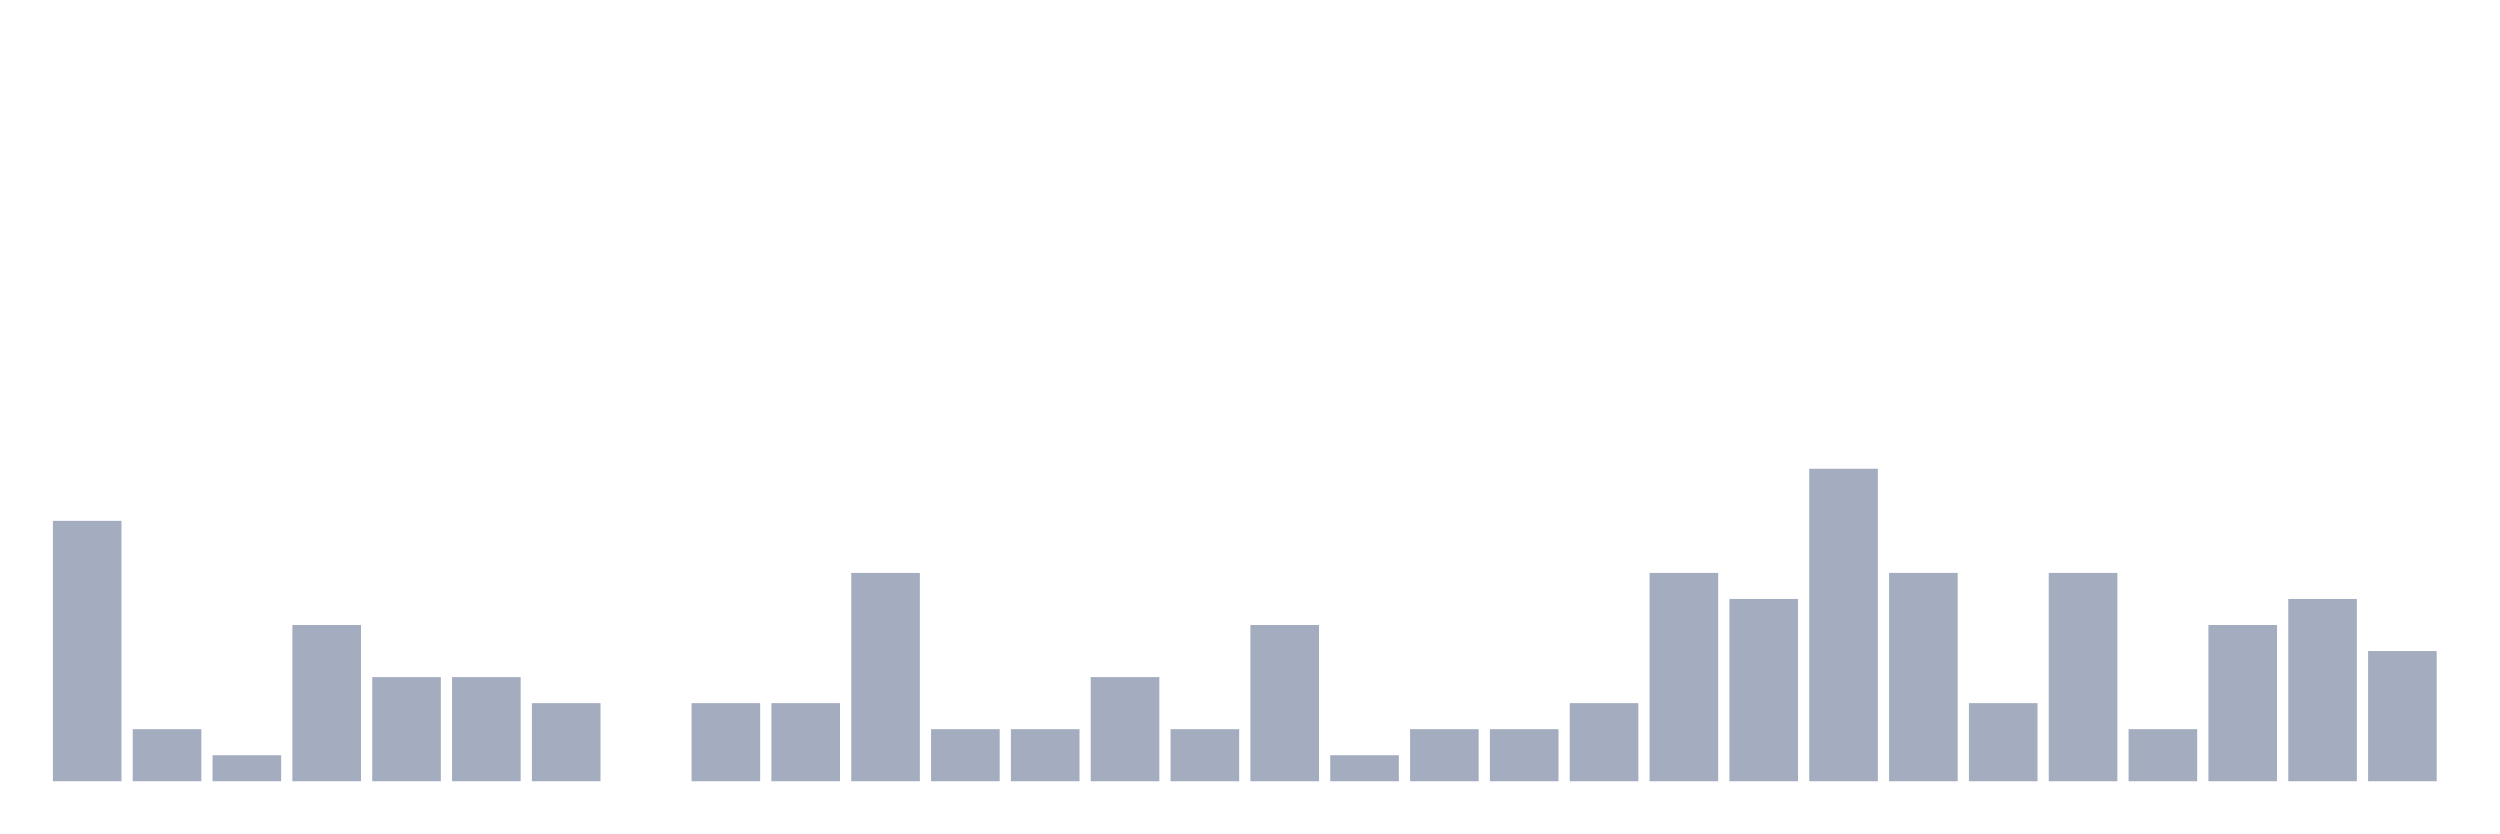
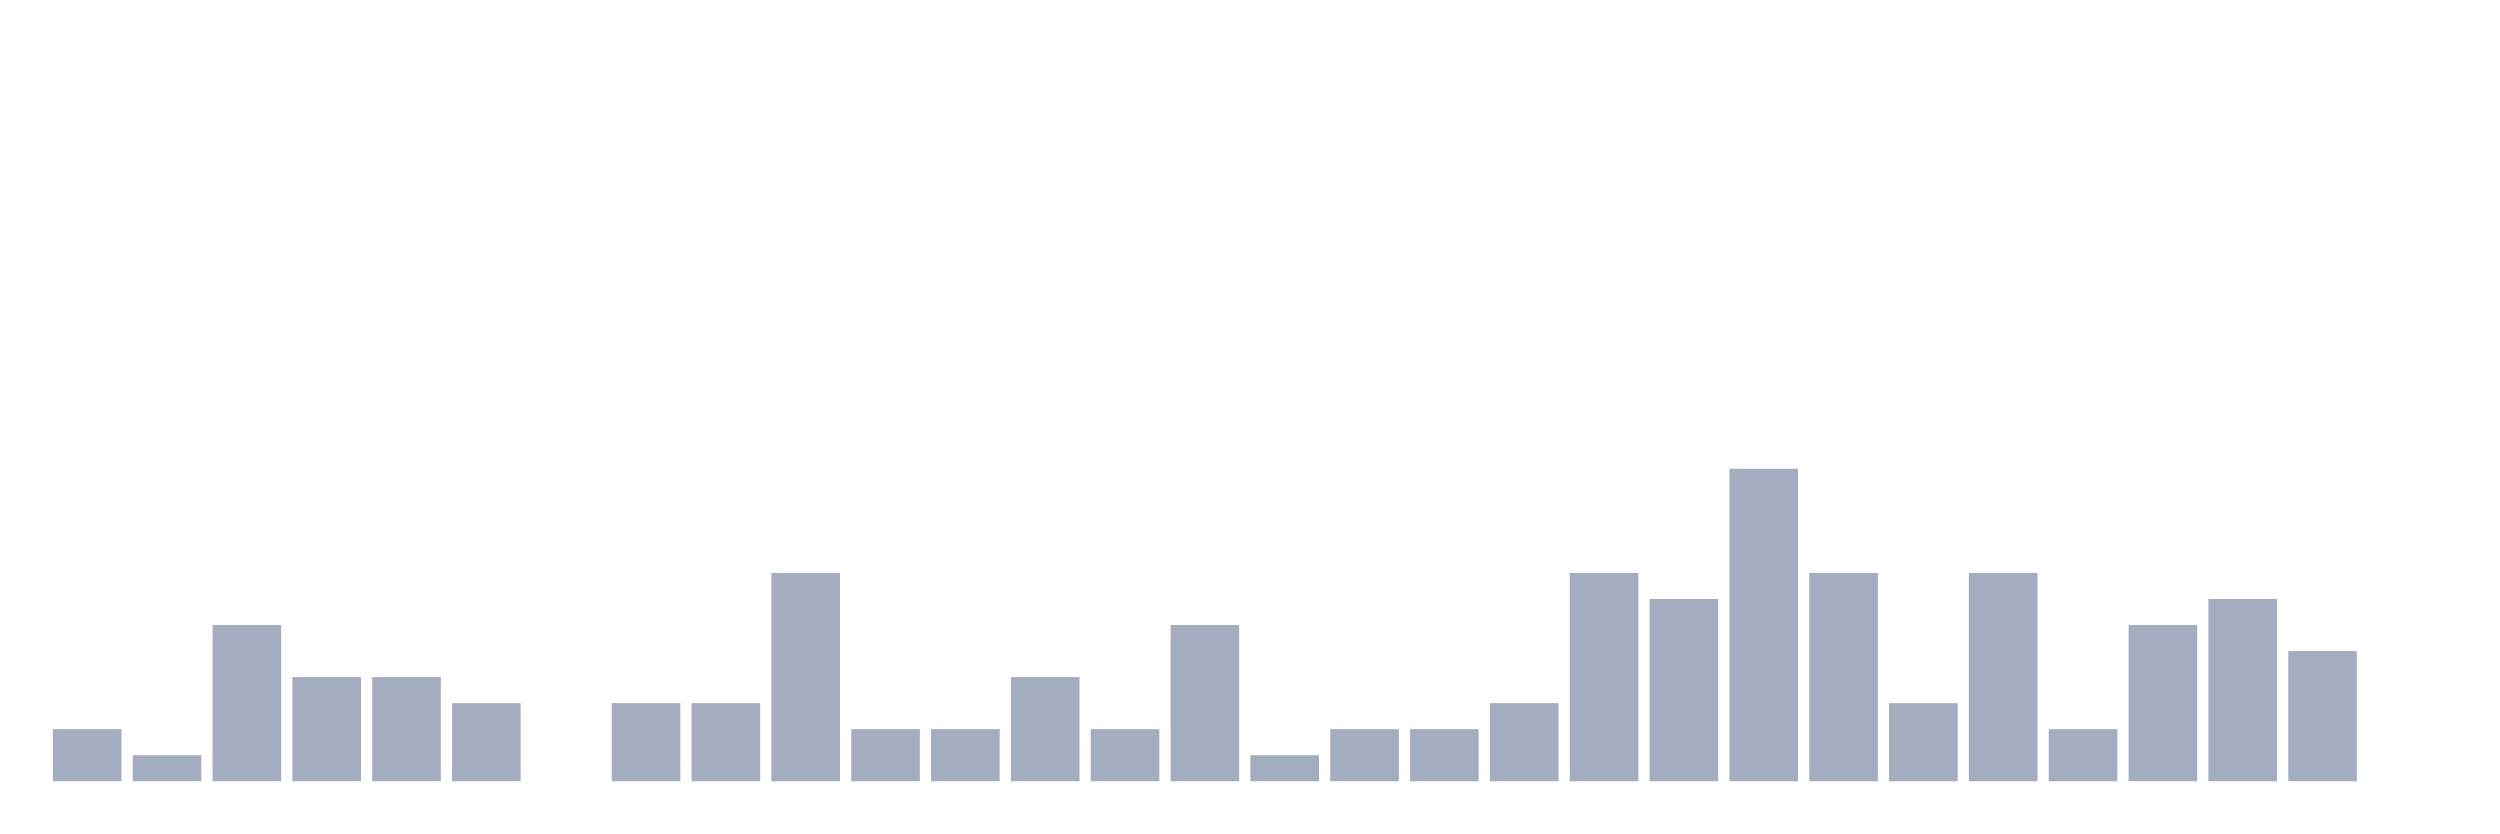
<svg xmlns="http://www.w3.org/2000/svg" viewBox="0 0 480 160">
  <g transform="translate(10,10)">
-     <rect class="bar" x="0.153" width="13.175" y="90" height="50" fill="rgb(164,173,192)" />
-     <rect class="bar" x="15.482" width="13.175" y="130" height="10" fill="rgb(164,173,192)" />
-     <rect class="bar" x="30.81" width="13.175" y="135" height="5" fill="rgb(164,173,192)" />
-     <rect class="bar" x="46.138" width="13.175" y="110" height="30" fill="rgb(164,173,192)" />
+     <rect class="bar" x="0.153" width="13.175" y="130" height="10" fill="rgb(164,173,192)" />
+     <rect class="bar" x="15.482" width="13.175" y="135" height="5" fill="rgb(164,173,192)" />
+     <rect class="bar" x="30.81" width="13.175" y="110" height="30" fill="rgb(164,173,192)" />
+     <rect class="bar" x="46.138" width="13.175" y="120" height="20" fill="rgb(164,173,192)" />
    <rect class="bar" x="61.466" width="13.175" y="120" height="20" fill="rgb(164,173,192)" />
-     <rect class="bar" x="76.794" width="13.175" y="120" height="20" fill="rgb(164,173,192)" />
-     <rect class="bar" x="92.123" width="13.175" y="125" height="15" fill="rgb(164,173,192)" />
-     <rect class="bar" x="107.451" width="13.175" y="140" height="0" fill="rgb(164,173,192)" />
+     <rect class="bar" x="76.794" width="13.175" y="125" height="15" fill="rgb(164,173,192)" />
+     <rect class="bar" x="92.123" width="13.175" y="140" height="0" fill="rgb(164,173,192)" />
+     <rect class="bar" x="107.451" width="13.175" y="125" height="15" fill="rgb(164,173,192)" />
    <rect class="bar" x="122.779" width="13.175" y="125" height="15" fill="rgb(164,173,192)" />
-     <rect class="bar" x="138.107" width="13.175" y="125" height="15" fill="rgb(164,173,192)" />
-     <rect class="bar" x="153.436" width="13.175" y="100" height="40" fill="rgb(164,173,192)" />
+     <rect class="bar" x="138.107" width="13.175" y="100" height="40" fill="rgb(164,173,192)" />
+     <rect class="bar" x="153.436" width="13.175" y="130" height="10" fill="rgb(164,173,192)" />
    <rect class="bar" x="168.764" width="13.175" y="130" height="10" fill="rgb(164,173,192)" />
-     <rect class="bar" x="184.092" width="13.175" y="130" height="10" fill="rgb(164,173,192)" />
-     <rect class="bar" x="199.42" width="13.175" y="120" height="20" fill="rgb(164,173,192)" />
-     <rect class="bar" x="214.748" width="13.175" y="130" height="10" fill="rgb(164,173,192)" />
-     <rect class="bar" x="230.077" width="13.175" y="110" height="30" fill="rgb(164,173,192)" />
-     <rect class="bar" x="245.405" width="13.175" y="135" height="5" fill="rgb(164,173,192)" />
+     <rect class="bar" x="184.092" width="13.175" y="120" height="20" fill="rgb(164,173,192)" />
+     <rect class="bar" x="199.42" width="13.175" y="130" height="10" fill="rgb(164,173,192)" />
+     <rect class="bar" x="214.748" width="13.175" y="110" height="30" fill="rgb(164,173,192)" />
+     <rect class="bar" x="230.077" width="13.175" y="135" height="5" fill="rgb(164,173,192)" />
+     <rect class="bar" x="245.405" width="13.175" y="130" height="10" fill="rgb(164,173,192)" />
    <rect class="bar" x="260.733" width="13.175" y="130" height="10" fill="rgb(164,173,192)" />
-     <rect class="bar" x="276.061" width="13.175" y="130" height="10" fill="rgb(164,173,192)" />
-     <rect class="bar" x="291.39" width="13.175" y="125" height="15" fill="rgb(164,173,192)" />
-     <rect class="bar" x="306.718" width="13.175" y="100" height="40" fill="rgb(164,173,192)" />
-     <rect class="bar" x="322.046" width="13.175" y="105" height="35" fill="rgb(164,173,192)" />
-     <rect class="bar" x="337.374" width="13.175" y="80" height="60" fill="rgb(164,173,192)" />
-     <rect class="bar" x="352.702" width="13.175" y="100" height="40" fill="rgb(164,173,192)" />
-     <rect class="bar" x="368.031" width="13.175" y="125" height="15" fill="rgb(164,173,192)" />
-     <rect class="bar" x="383.359" width="13.175" y="100" height="40" fill="rgb(164,173,192)" />
-     <rect class="bar" x="398.687" width="13.175" y="130" height="10" fill="rgb(164,173,192)" />
-     <rect class="bar" x="414.015" width="13.175" y="110" height="30" fill="rgb(164,173,192)" />
-     <rect class="bar" x="429.344" width="13.175" y="105" height="35" fill="rgb(164,173,192)" />
-     <rect class="bar" x="444.672" width="13.175" y="115" height="25" fill="rgb(164,173,192)" />
+     <rect class="bar" x="276.061" width="13.175" y="125" height="15" fill="rgb(164,173,192)" />
+     <rect class="bar" x="291.39" width="13.175" y="100" height="40" fill="rgb(164,173,192)" />
+     <rect class="bar" x="306.718" width="13.175" y="105" height="35" fill="rgb(164,173,192)" />
+     <rect class="bar" x="322.046" width="13.175" y="80" height="60" fill="rgb(164,173,192)" />
+     <rect class="bar" x="337.374" width="13.175" y="100" height="40" fill="rgb(164,173,192)" />
+     <rect class="bar" x="352.702" width="13.175" y="125" height="15" fill="rgb(164,173,192)" />
+     <rect class="bar" x="368.031" width="13.175" y="100" height="40" fill="rgb(164,173,192)" />
+     <rect class="bar" x="383.359" width="13.175" y="130" height="10" fill="rgb(164,173,192)" />
+     <rect class="bar" x="398.687" width="13.175" y="110" height="30" fill="rgb(164,173,192)" />
+     <rect class="bar" x="414.015" width="13.175" y="105" height="35" fill="rgb(164,173,192)" />
+     <rect class="bar" x="429.344" width="13.175" y="115" height="25" fill="rgb(164,173,192)" />
+     <rect class="bar" x="444.672" width="13.175" y="140" height="0" fill="rgb(164,173,192)" />
  </g>
</svg>
